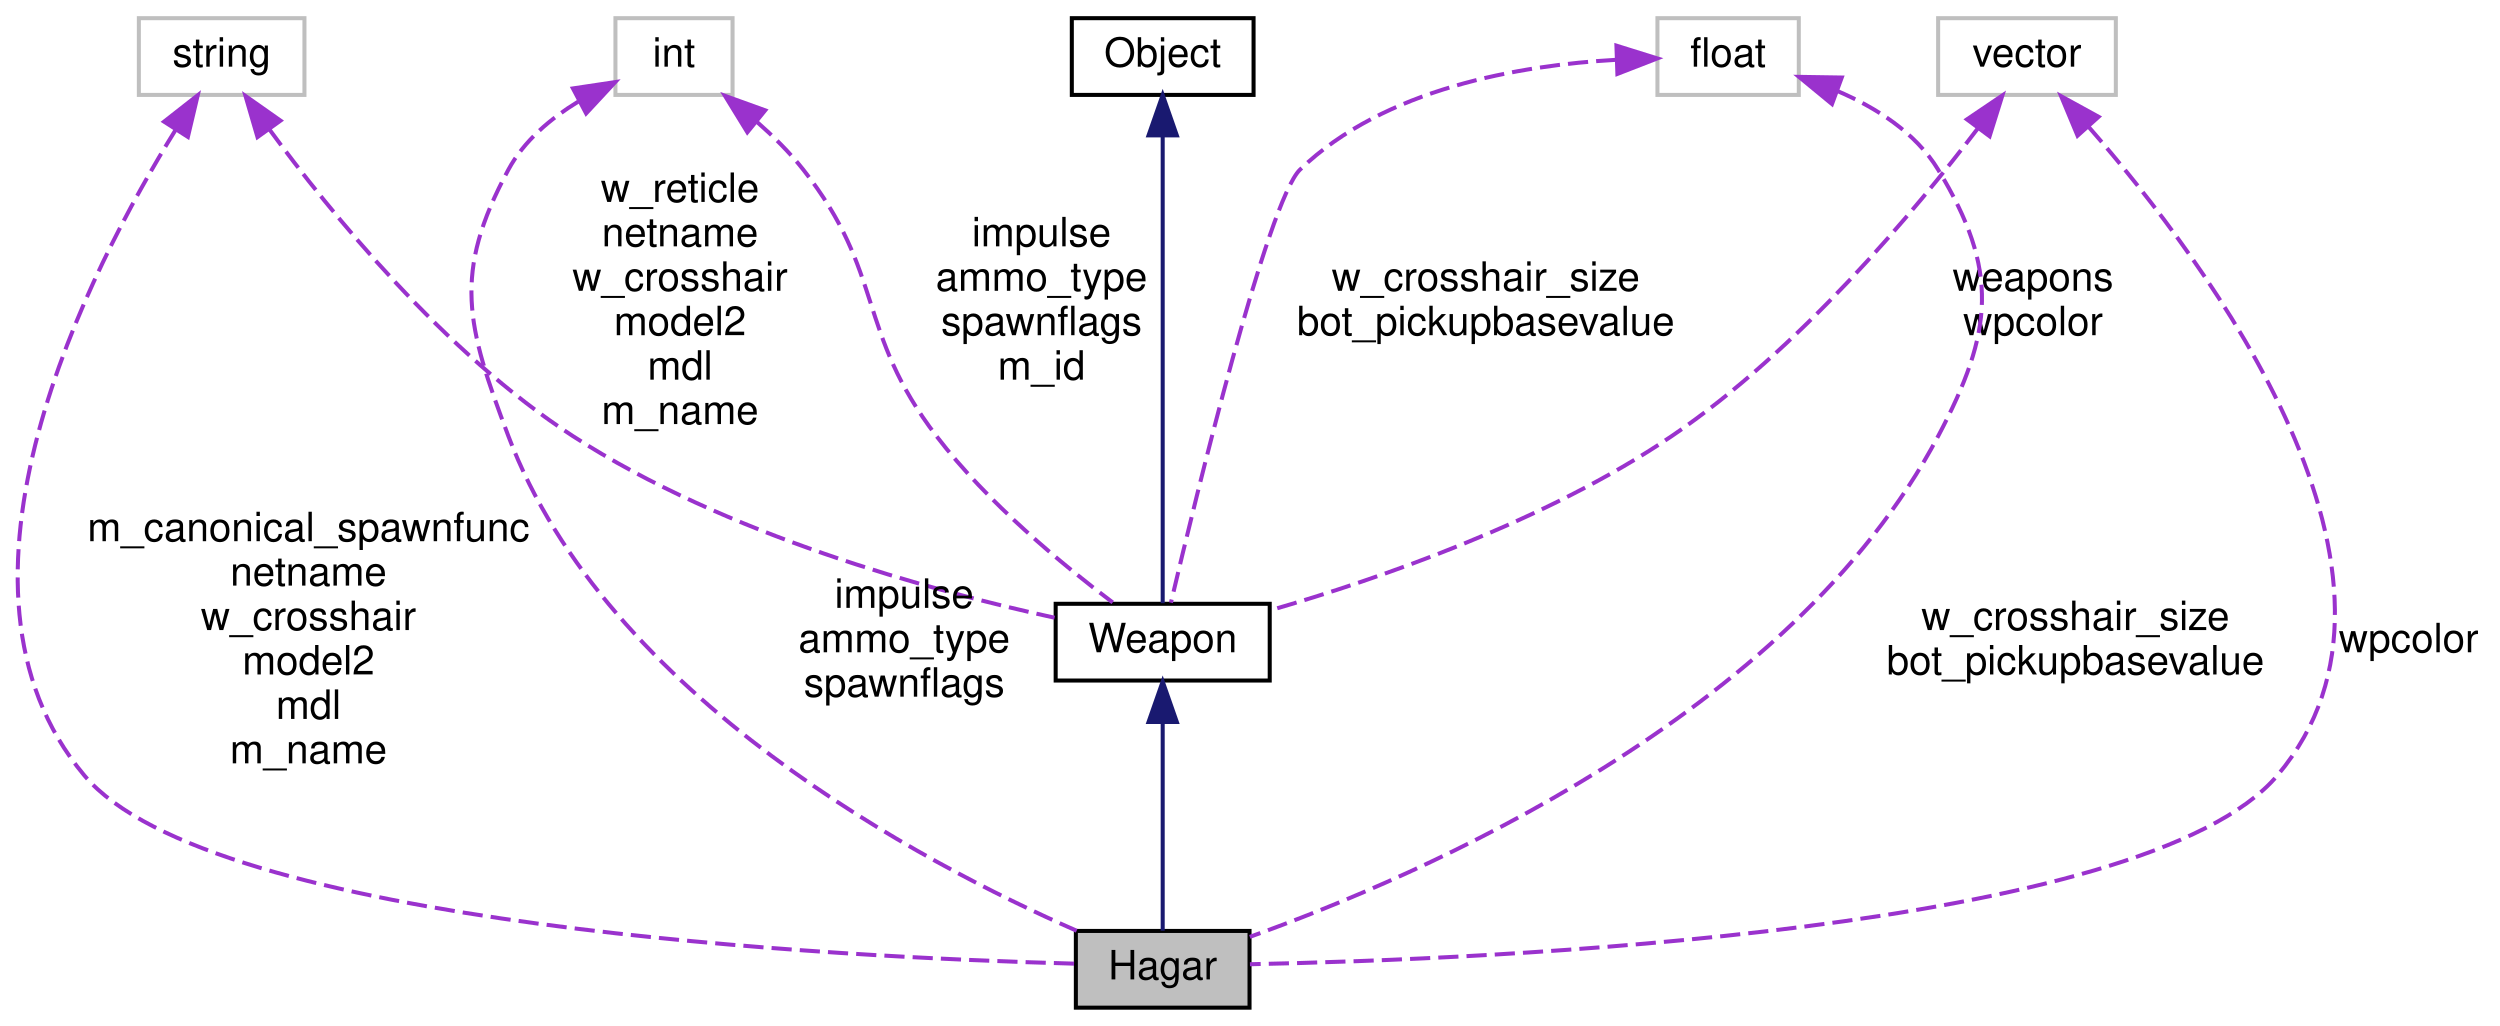
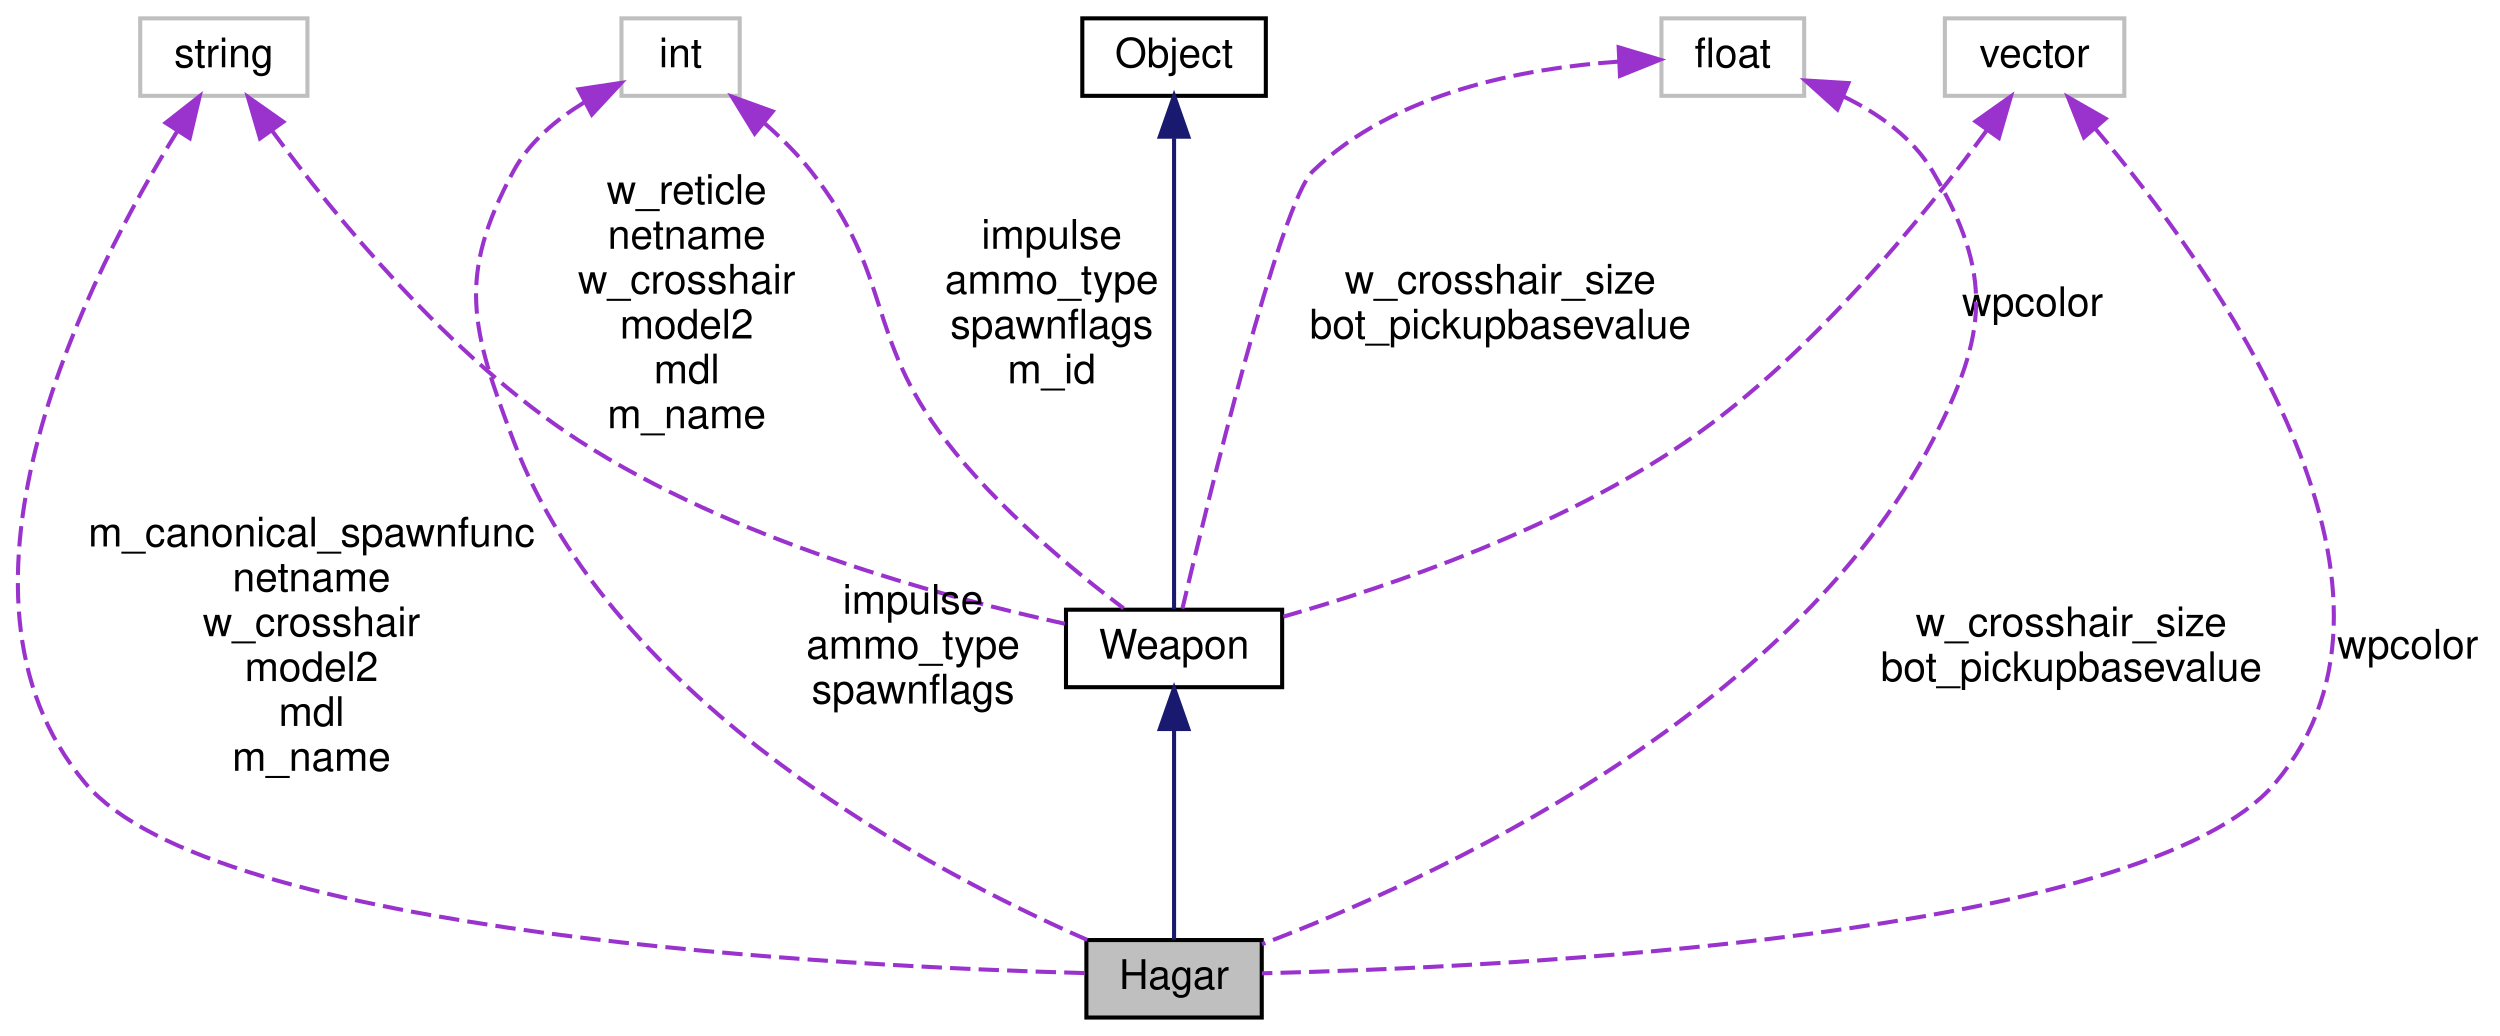
- <svg xmlns="http://www.w3.org/2000/svg" xmlns:xlink="http://www.w3.org/1999/xlink" width="619pt" height="254pt" viewBox="0.00 0.00 618.76 254.00">
+ <svg xmlns="http://www.w3.org/2000/svg" xmlns:xlink="http://www.w3.org/1999/xlink" width="613pt" height="254pt" viewBox="0.00 0.00 612.76 254.00">
  <g id="graph0" class="graph" transform="scale(1 1) rotate(0) translate(4 250)">
    <g id="node1" class="node">
      <polygon fill="#bfbfbf" stroke="black" points="262.262,-0.5 262.262,-19.5 305.262,-19.5 305.262,-0.5 262.262,-0.5" />
      <text text-anchor="middle" x="283.762" y="-7.5" font-family="Helvetica,sans-Serif" font-size="10.00">Hagar</text>
    </g>
    <g id="node2" class="node">
      <g id="a_node2">
        <a xlink:href="../../dc/de5/classWeapon.html" target="_top" xlink:title="fields which are explicitly/manually set are marked with &quot;M&quot;, fields set automatically are marked wit...">
          <polygon fill="none" stroke="black" points="257.262,-81.5 257.262,-100.5 310.262,-100.5 310.262,-81.5 257.262,-81.5" />
          <text text-anchor="middle" x="283.762" y="-88.5" font-family="Helvetica,sans-Serif" font-size="10.00">Weapon</text>
        </a>
      </g>
    </g>
    <g id="edge1" class="edge">
      <path fill="none" stroke="midnightblue" d="M283.762,-71.178C283.762,-54.81 283.762,-31.843 283.762,-19.555" />
      <polygon fill="midnightblue" stroke="midnightblue" points="280.262,-71.244 283.762,-81.244 287.262,-71.244 280.262,-71.244" />
    </g>
    <g id="node3" class="node">
      <g id="a_node3">
        <a xlink:href="../../d8/d4b/classObject.html" target="_top" xlink:title="Object">
          <polygon fill="none" stroke="black" points="261.262,-226.5 261.262,-245.5 306.262,-245.5 306.262,-226.5 261.262,-226.5" />
          <text text-anchor="middle" x="283.762" y="-233.5" font-family="Helvetica,sans-Serif" font-size="10.00">Object</text>
        </a>
      </g>
    </g>
    <g id="edge2" class="edge">
      <path fill="none" stroke="midnightblue" d="M283.762,-216.097C283.762,-184.772 283.762,-123.309 283.762,-100.653" />
      <polygon fill="midnightblue" stroke="midnightblue" points="280.262,-216.483 283.762,-226.483 287.262,-216.483 280.262,-216.483" />
    </g>
    <g id="node4" class="node">
      <polygon fill="none" stroke="#bfbfbf" points="30.262,-226.5 30.262,-245.5 71.262,-245.5 71.262,-226.5 30.262,-226.5" />
      <text text-anchor="middle" x="50.762" y="-233.5" font-family="Helvetica,sans-Serif" font-size="10.00">string</text>
    </g>
    <g id="edge7" class="edge">
      <path fill="none" stroke="#9a32cd" stroke-dasharray="5,2" d="M39.409,-217.924C18.047,-183.46 -22.589,-104.882 16.762,-58 48.156,-20.597 204.072,-12.95 262.023,-11.394" />
      <polygon fill="#9a32cd" stroke="#9a32cd" points="36.502,-219.876 44.84,-226.412 42.398,-216.103 36.502,-219.876" />
      <text text-anchor="middle" x="72.262" y="-116" font-family="Helvetica,sans-Serif" font-size="10.00"> m_canonical_spawnfunc</text>
      <text text-anchor="middle" x="72.262" y="-105" font-family="Helvetica,sans-Serif" font-size="10.00">netname</text>
      <text text-anchor="middle" x="72.262" y="-94" font-family="Helvetica,sans-Serif" font-size="10.00">w_crosshair</text>
      <text text-anchor="middle" x="72.262" y="-83" font-family="Helvetica,sans-Serif" font-size="10.00">model2</text>
      <text text-anchor="middle" x="72.262" y="-72" font-family="Helvetica,sans-Serif" font-size="10.00">mdl</text>
      <text text-anchor="middle" x="72.262" y="-61" font-family="Helvetica,sans-Serif" font-size="10.00">m_name</text>
    </g>
    <g id="edge3" class="edge">
      <path fill="none" stroke="#9a32cd" stroke-dasharray="5,2" d="M62.507,-218.063C77.666,-197.38 105.908,-162.612 137.762,-142 175.439,-117.619 226.315,-103.738 256.988,-97.054" />
      <polygon fill="#9a32cd" stroke="#9a32cd" points="59.638,-216.058 56.668,-226.228 65.332,-220.13 59.638,-216.058" />
      <text text-anchor="middle" x="164.262" y="-200" font-family="Helvetica,sans-Serif" font-size="10.00"> w_reticle</text>
      <text text-anchor="middle" x="164.262" y="-189" font-family="Helvetica,sans-Serif" font-size="10.00">netname</text>
      <text text-anchor="middle" x="164.262" y="-178" font-family="Helvetica,sans-Serif" font-size="10.00">w_crosshair</text>
      <text text-anchor="middle" x="164.262" y="-167" font-family="Helvetica,sans-Serif" font-size="10.00">model2</text>
      <text text-anchor="middle" x="164.262" y="-156" font-family="Helvetica,sans-Serif" font-size="10.00">mdl</text>
      <text text-anchor="middle" x="164.262" y="-145" font-family="Helvetica,sans-Serif" font-size="10.00">m_name</text>
    </g>
    <g id="node5" class="node">
-       <polygon fill="none" stroke="#bfbfbf" points="475.762,-226.5 475.762,-245.5 519.762,-245.5 519.762,-226.5 475.762,-226.5" />
-       <text text-anchor="middle" x="497.762" y="-233.5" font-family="Helvetica,sans-Serif" font-size="10.00">vector</text>
+       <polygon fill="none" stroke="#bfbfbf" points="472.762,-226.5 472.762,-245.5 516.762,-245.5 516.762,-226.5 472.762,-226.5" />
+       <text text-anchor="middle" x="494.762" y="-233.5" font-family="Helvetica,sans-Serif" font-size="10.00">vector</text>
    </g>
    <g id="edge8" class="edge">
-       <path fill="none" stroke="#9a32cd" stroke-dasharray="5,2" d="M513.004,-218.611C542.5,-184.899 601.001,-106.856 559.762,-58 527.076,-19.278 364.552,-12.454 305.366,-11.255" />
-       <polygon fill="#9a32cd" stroke="#9a32cd" points="510.283,-216.402 506.208,-226.182 515.492,-221.078 510.283,-216.402" />
-       <text text-anchor="middle" x="592.262" y="-88.5" font-family="Helvetica,sans-Serif" font-size="10.00"> wpcolor</text>
+       <path fill="none" stroke="#9a32cd" stroke-dasharray="5,2" d="M509.542,-218.582C538.124,-184.816 594.698,-106.678 553.762,-58 521.913,-20.128 363.576,-12.771 305.32,-11.343" />
+       <polygon fill="#9a32cd" stroke="#9a32cd" points="506.87,-216.321 502.955,-226.166 512.155,-220.911 506.87,-216.321" />
+       <text text-anchor="middle" x="586.262" y="-88.5" font-family="Helvetica,sans-Serif" font-size="10.00"> wpcolor</text>
    </g>
    <g id="edge4" class="edge">
-       <path fill="none" stroke="#9a32cd" stroke-dasharray="5,2" d="M485.673,-218.317C470.127,-197.894 441.343,-163.393 409.762,-142 378.586,-120.882 337.161,-106.63 310.477,-98.911" />
-       <polygon fill="#9a32cd" stroke="#9a32cd" points="482.89,-220.441 491.671,-226.371 488.505,-216.26 482.89,-220.441" />
-       <text text-anchor="middle" x="499.262" y="-178" font-family="Helvetica,sans-Serif" font-size="10.00"> weapons</text>
-       <text text-anchor="middle" x="499.262" y="-167" font-family="Helvetica,sans-Serif" font-size="10.00">wpcolor</text>
+       <path fill="none" stroke="#9a32cd" stroke-dasharray="5,2" d="M483.011,-218.017C468.077,-197.537 440.517,-163.224 409.762,-142 378.77,-120.613 337.299,-106.429 310.554,-98.798" />
+       <polygon fill="#9a32cd" stroke="#9a32cd" points="480.298,-220.242 488.95,-226.358 486,-216.182 480.298,-220.242" />
+       <text text-anchor="middle" x="494.262" y="-172.5" font-family="Helvetica,sans-Serif" font-size="10.00"> wpcolor</text>
    </g>
    <g id="node6" class="node">
-       <polygon fill="none" stroke="#bfbfbf" points="406.262,-226.5 406.262,-245.5 441.262,-245.5 441.262,-226.5 406.262,-226.5" />
-       <text text-anchor="middle" x="423.762" y="-233.5" font-family="Helvetica,sans-Serif" font-size="10.00">float</text>
+       <polygon fill="none" stroke="#bfbfbf" points="403.262,-226.5 403.262,-245.5 438.262,-245.5 438.262,-226.5 403.262,-226.5" />
+       <text text-anchor="middle" x="420.762" y="-233.5" font-family="Helvetica,sans-Serif" font-size="10.00">float</text>
    </g>
    <g id="edge9" class="edge">
-       <path fill="none" stroke="#9a32cd" stroke-dasharray="5,2" d="M450.701,-227.516C460.332,-223.399 470.176,-217.193 475.762,-208 490.992,-182.931 489.464,-167.936 475.762,-142 439.099,-72.603 347.316,-33.038 305.332,-18.033" />
-       <polygon fill="#9a32cd" stroke="#9a32cd" points="449.484,-224.234 441.306,-230.97 451.899,-230.804 449.484,-224.234" />
-       <text text-anchor="middle" x="509.762" y="-94" font-family="Helvetica,sans-Serif" font-size="10.00"> w_crosshair_size</text>
-       <text text-anchor="middle" x="509.762" y="-83" font-family="Helvetica,sans-Serif" font-size="10.00">bot_pickupbasevalue</text>
+       <path fill="none" stroke="#9a32cd" stroke-dasharray="5,2" d="M447.975,-226.309C456.467,-222.17 464.88,-216.263 469.762,-208 484.681,-182.744 483.271,-168.038 469.762,-142 434.565,-74.161 346.309,-34.032 305.314,-18.481" />
+       <polygon fill="#9a32cd" stroke="#9a32cd" points="446.41,-223.169 438.539,-230.261 449.115,-229.626 446.41,-223.169" />
+       <text text-anchor="middle" x="503.762" y="-94" font-family="Helvetica,sans-Serif" font-size="10.00"> w_crosshair_size</text>
+       <text text-anchor="middle" x="503.762" y="-83" font-family="Helvetica,sans-Serif" font-size="10.00">bot_pickupbasevalue</text>
    </g>
    <g id="edge5" class="edge">
-       <path fill="none" stroke="#9a32cd" stroke-dasharray="5,2" d="M396.07,-235.193C372.283,-233.851 338.619,-228.126 317.762,-208 309.795,-200.313 291.863,-126.495 285.805,-100.78" />
-       <polygon fill="#9a32cd" stroke="#9a32cd" points="396.11,-238.696 406.223,-235.537 396.347,-231.7 396.11,-238.696" />
+       <path fill="none" stroke="#9a32cd" stroke-dasharray="5,2" d="M392.734,-234.892C369.683,-233.289 337.677,-227.351 317.762,-208 309.822,-200.286 291.873,-126.485 285.808,-100.778" />
+       <polygon fill="#9a32cd" stroke="#9a32cd" points="392.778,-238.398 402.929,-235.364 393.101,-231.405 392.778,-238.398" />
      <text text-anchor="middle" x="363.762" y="-178" font-family="Helvetica,sans-Serif" font-size="10.00"> w_crosshair_size</text>
      <text text-anchor="middle" x="363.762" y="-167" font-family="Helvetica,sans-Serif" font-size="10.00">bot_pickupbasevalue</text>
    </g>
    <g id="node7" class="node">
      <polygon fill="none" stroke="#bfbfbf" points="148.262,-226.5 148.262,-245.5 177.262,-245.5 177.262,-226.5 148.262,-226.5" />
      <text text-anchor="middle" x="162.762" y="-233.5" font-family="Helvetica,sans-Serif" font-size="10.00">int</text>
    </g>
    <g id="edge10" class="edge">
      <path fill="none" stroke="#9a32cd" stroke-dasharray="5,2" d="M139.04,-224.836C132.221,-220.669 125.597,-215.118 121.762,-208 107.847,-182.177 111.398,-169.442 121.762,-142 146.169,-77.371 224.334,-36.258 262.454,-19.548" />
      <polygon fill="#9a32cd" stroke="#9a32cd" points="137.737,-228.106 148.215,-229.678 141.005,-221.916 137.737,-228.106" />
      <text text-anchor="middle" x="219.762" y="-99.5" font-family="Helvetica,sans-Serif" font-size="10.00"> impulse</text>
      <text text-anchor="middle" x="219.762" y="-88.5" font-family="Helvetica,sans-Serif" font-size="10.00">ammo_type</text>
      <text text-anchor="middle" x="219.762" y="-77.5" font-family="Helvetica,sans-Serif" font-size="10.00">spawnflags</text>
    </g>
    <g id="edge6" class="edge">
      <path fill="none" stroke="#9a32cd" stroke-dasharray="5,2" d="M183.184,-219.923C187.32,-216.304 191.419,-212.246 194.762,-208 215.045,-182.229 207.841,-168.053 227.762,-142 240.428,-125.434 259.137,-110.044 271.387,-100.832" />
      <polygon fill="#9a32cd" stroke="#9a32cd" points="180.922,-217.251 175.378,-226.279 185.342,-222.68 180.922,-217.251" />
      <text text-anchor="middle" x="253.762" y="-189" font-family="Helvetica,sans-Serif" font-size="10.00"> impulse</text>
      <text text-anchor="middle" x="253.762" y="-178" font-family="Helvetica,sans-Serif" font-size="10.00">ammo_type</text>
      <text text-anchor="middle" x="253.762" y="-167" font-family="Helvetica,sans-Serif" font-size="10.00">spawnflags</text>
      <text text-anchor="middle" x="253.762" y="-156" font-family="Helvetica,sans-Serif" font-size="10.00">m_id</text>
    </g>
  </g>
</svg>
